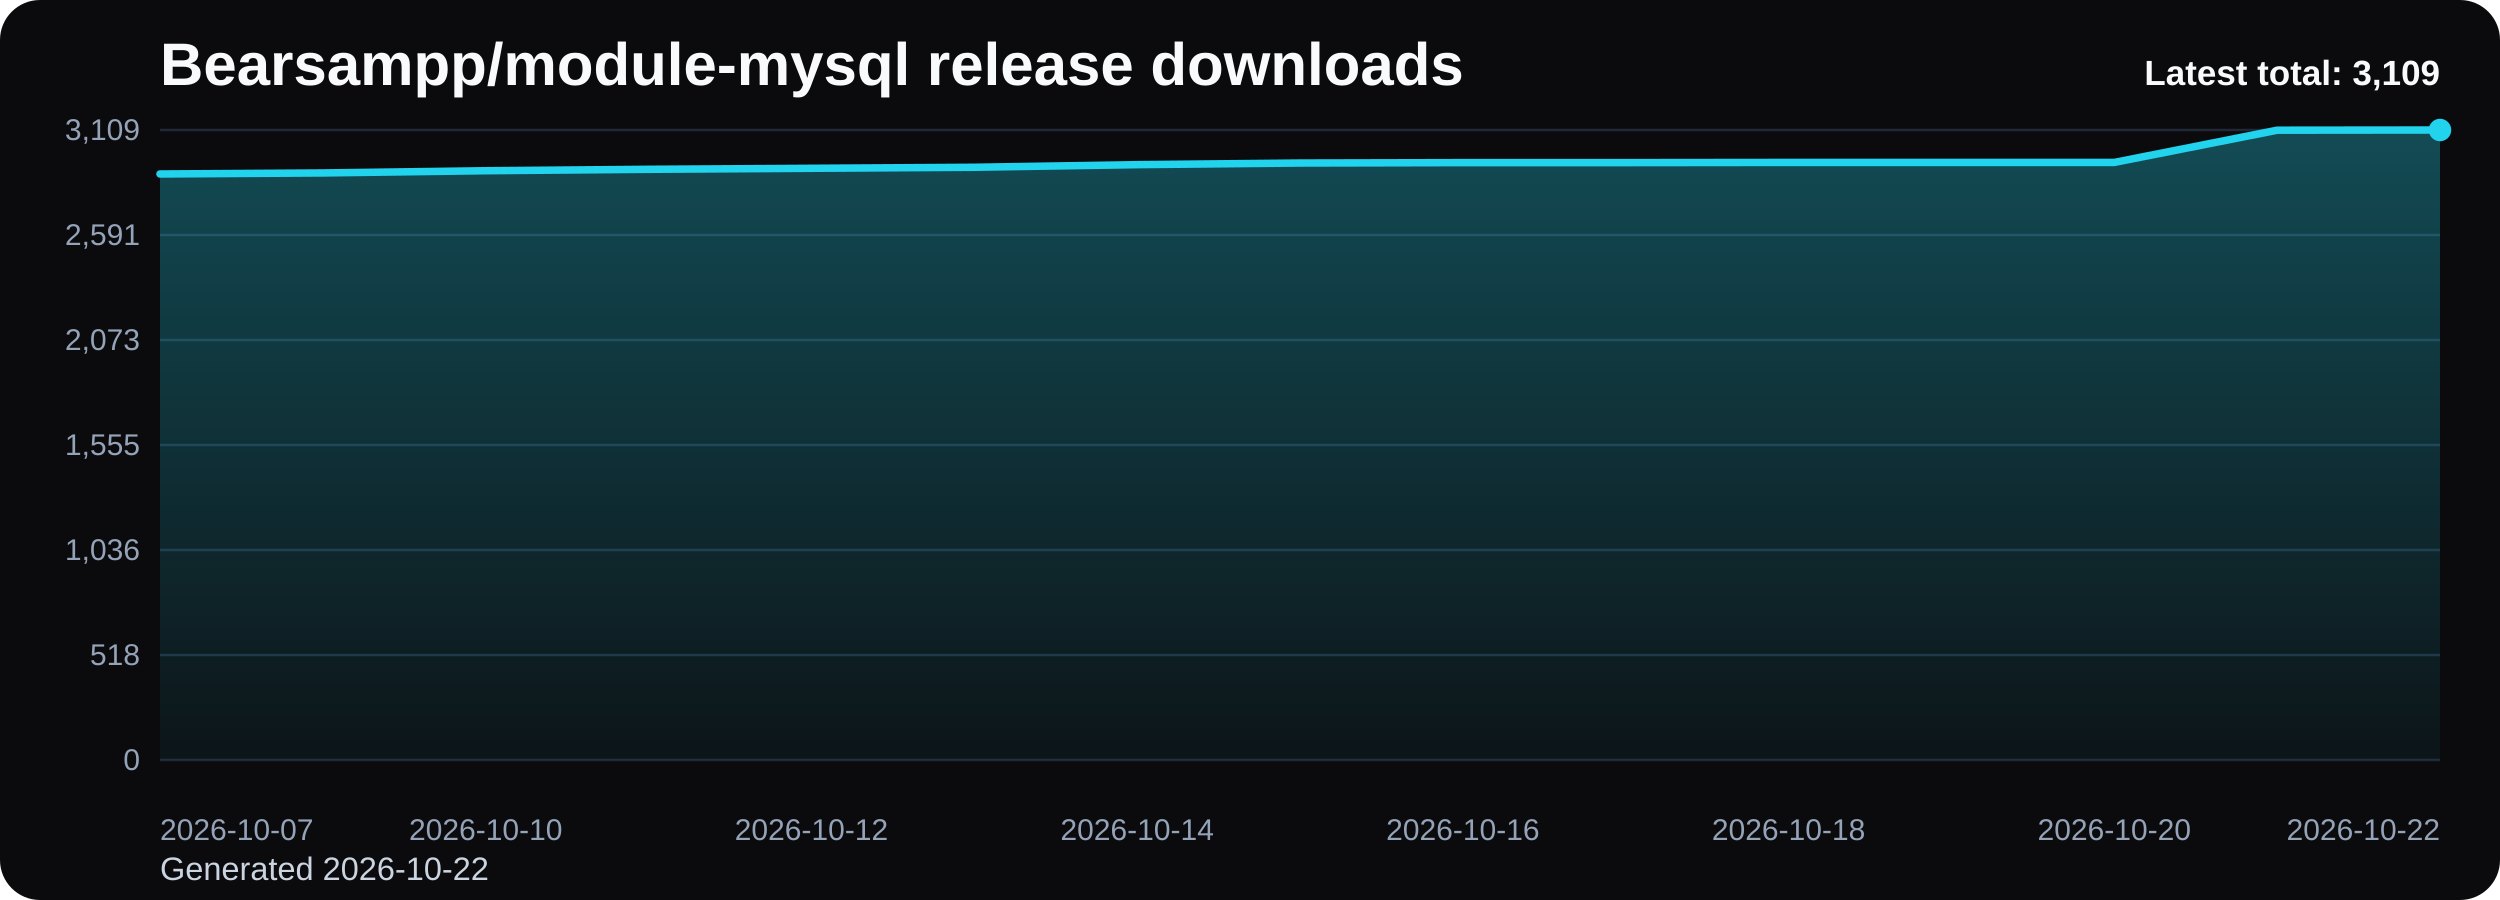
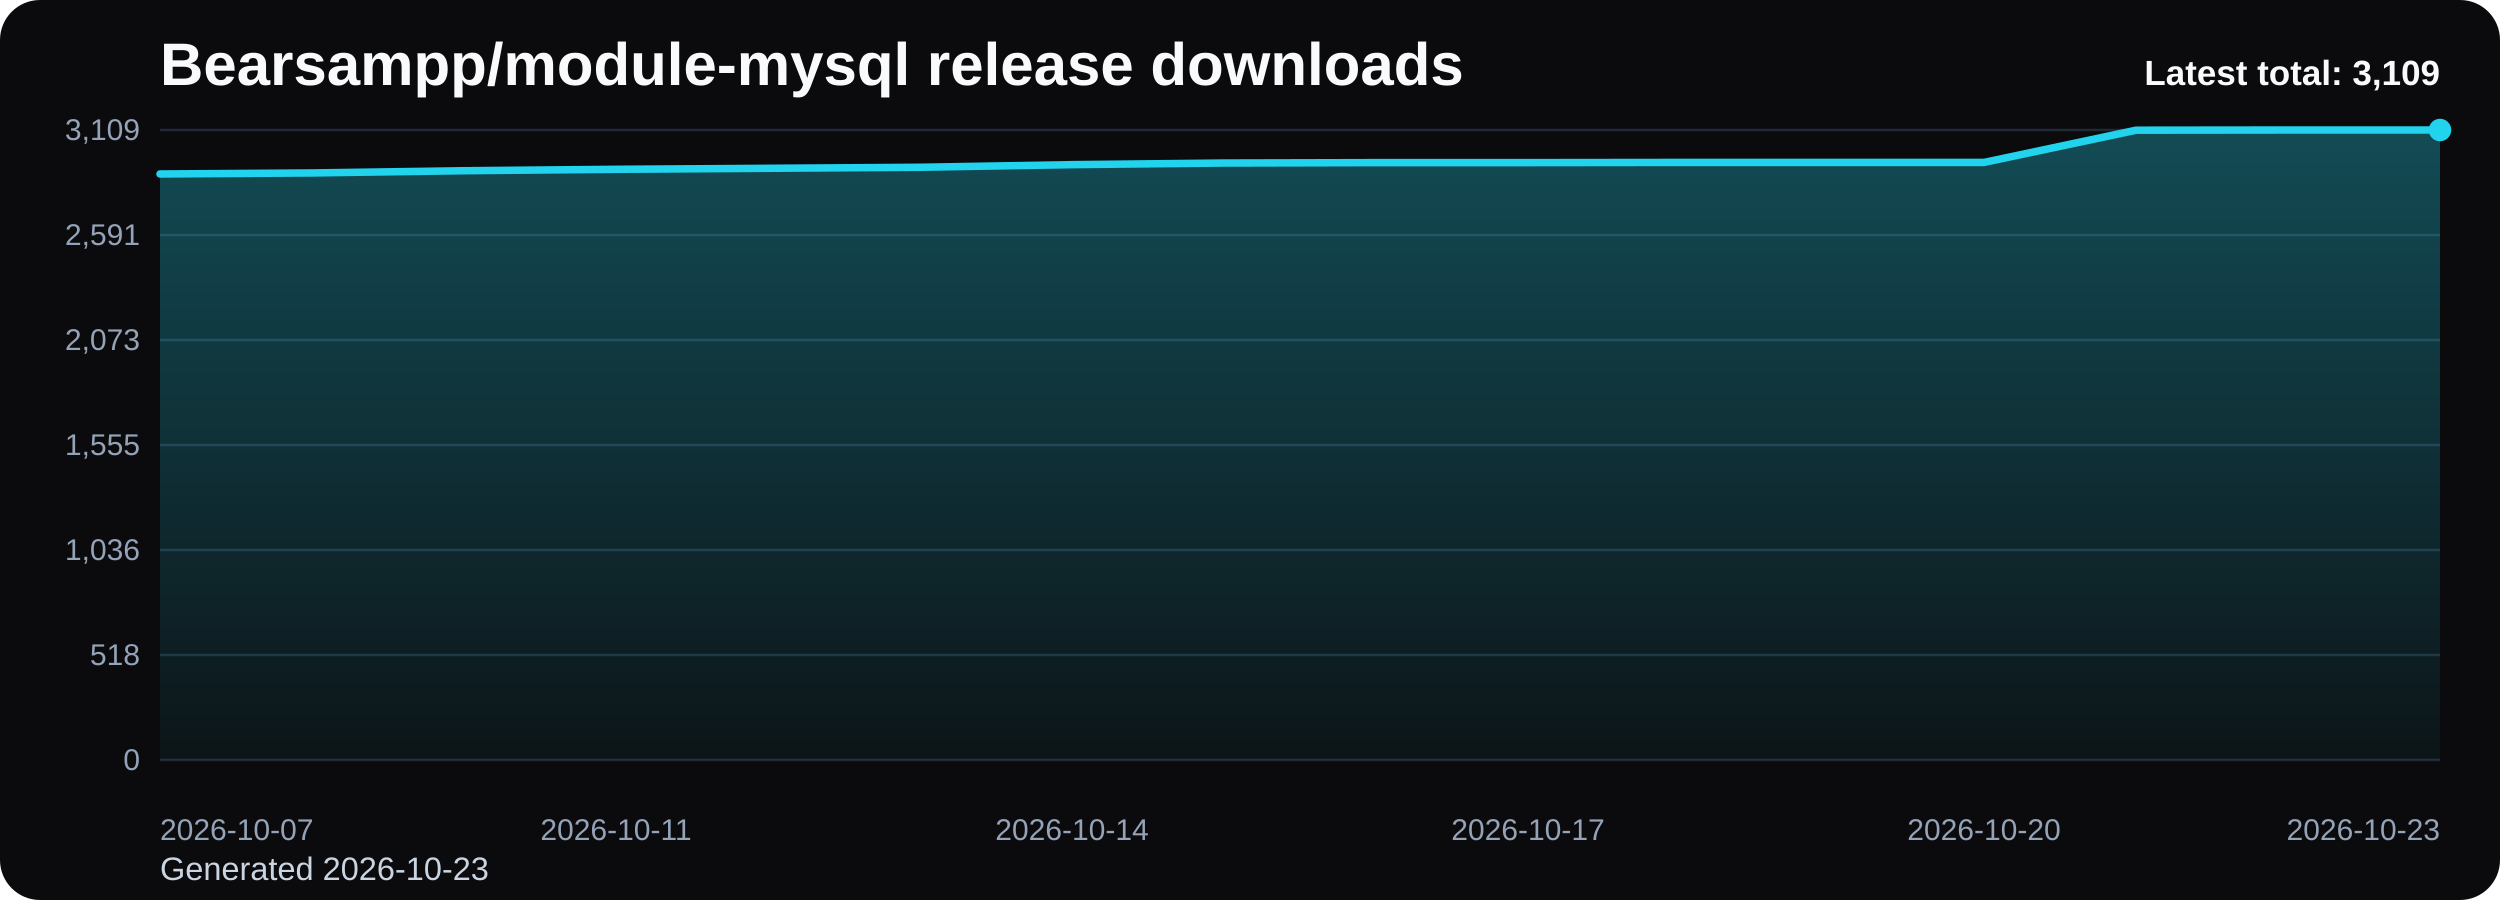
<svg xmlns="http://www.w3.org/2000/svg" viewBox="0 0 1000 360" role="img" aria-label="Bearsampp/module-mysql release downloads chart">
  <defs>
    <linearGradient id="fill-total-trend-black" x1="0" y1="0" x2="0" y2="1">
      <stop offset="0%" stop-color="#22d3ee" stop-opacity="0.32" />
      <stop offset="100%" stop-color="#22d3ee" stop-opacity="0.05" />
    </linearGradient>
    <style>
      .bg { fill: #0b0b0d; }
      .title { font: 700 24px Arial, sans-serif; fill: #f8fafc; }
      .sub { font: 400 13px Arial, sans-serif; fill: #cbd5e1; }
      .grid { stroke: #1f2937; stroke-width: 1; }
      .axis { font: 400 12px Arial, sans-serif; fill: #94a3b8; }
      .line { fill: none; stroke: #22d3ee; stroke-width: 3; stroke-linecap: round; stroke-linejoin: round; }
      .dot { fill: #22d3ee; }
      .value { font: 600 11px Arial, sans-serif; fill: #cbd5e1; }
      .latest { font: 700 14px Arial, sans-serif; fill: #f8fafc; }
    </style>
  </defs>
  <rect class="bg" x="0" y="0" width="1000" height="360" rx="16" />
  <text class="title" x="64" y="34">Bearsampp/module-mysql release downloads</text>
-   <text class="sub" x="64" y="352">Generated 2026-10-22</text>
+   <text class="sub" x="64" y="352">Generated 2026-10-23</text>
  <line x1="64" y1="52.00" x2="976" y2="52.00" class="grid" />
  <text x="56" y="56.00" text-anchor="end" class="axis">3,109</text>
  <line x1="64" y1="94.00" x2="976" y2="94.00" class="grid" />
  <text x="56" y="98.00" text-anchor="end" class="axis">2,591</text>
  <line x1="64" y1="136.00" x2="976" y2="136.00" class="grid" />
  <text x="56" y="140.00" text-anchor="end" class="axis">2,073</text>
  <line x1="64" y1="178.00" x2="976" y2="178.00" class="grid" />
  <text x="56" y="182.00" text-anchor="end" class="axis">1,555</text>
  <line x1="64" y1="220.00" x2="976" y2="220.00" class="grid" />
  <text x="56" y="224.00" text-anchor="end" class="axis">1,036</text>
  <line x1="64" y1="262.00" x2="976" y2="262.00" class="grid" />
  <text x="56" y="266.00" text-anchor="end" class="axis">518</text>
  <line x1="64" y1="304.00" x2="976" y2="304.00" class="grid" />
  <text x="56" y="308.00" text-anchor="end" class="axis">0</text>
-   <path d="M 64.00 304 L 64.00 69.59 L 129.14 69.18 L 194.29 68.29 L 259.43 67.72 L 324.57 67.32 L 389.71 66.91 L 454.86 65.86 L 520.00 65.21 L 585.14 65.05 L 650.29 65.05 L 715.43 64.97 L 780.57 64.97 L 845.71 64.97 L 910.86 52.08 L 976.00 52.00 L 976.00 304 Z" fill="url(#fill-total-trend-black)" />
-   <polyline class="line" points="64.00,69.59 129.14,69.18 194.29,68.29 259.43,67.72 324.57,67.32 389.71,66.91 454.86,65.86 520.00,65.21 585.14,65.05 650.29,65.05 715.43,64.97 780.57,64.97 845.71,64.97 910.86,52.08 976.00,52.00" />
+   <path d="M 64.00 304 L 64.00 69.59 L 124.80 69.18 L 185.60 68.29 L 246.40 67.72 L 307.20 67.32 L 368.00 66.91 L 428.80 65.86 L 489.60 65.21 L 550.40 65.05 L 611.20 65.05 L 672.00 64.97 L 732.80 64.97 L 793.60 64.97 L 854.40 52.08 L 915.20 52.00 L 976.00 52.00 L 976.00 304 Z" fill="url(#fill-total-trend-black)" />
+   <polyline class="line" points="64.00,69.59 124.80,69.18 185.60,68.29 246.40,67.72 307.20,67.32 368.00,66.91 428.80,65.86 489.60,65.21 550.40,65.05 611.20,65.05 672.00,64.97 732.80,64.97 793.60,64.97 854.40,52.08 915.20,52.00 976.00,52.00" />
  <circle class="dot" cx="976.00" cy="52.00" r="4.5" />
  <text class="axis" x="64.00" y="336" text-anchor="start">2026-10-07</text>
-   <text class="axis" x="194.29" y="336" text-anchor="middle">2026-10-10</text>
-   <text class="axis" x="324.57" y="336" text-anchor="middle">2026-10-12</text>
-   <text class="axis" x="454.86" y="336" text-anchor="middle">2026-10-14</text>
-   <text class="axis" x="585.14" y="336" text-anchor="middle">2026-10-16</text>
-   <text class="axis" x="715.43" y="336" text-anchor="middle">2026-10-18</text>
-   <text class="axis" x="845.71" y="336" text-anchor="middle">2026-10-20</text>
-   <text class="axis" x="976.00" y="336" text-anchor="end">2026-10-22</text>
+   <text class="axis" x="246.40" y="336" text-anchor="middle">2026-10-11</text>
+   <text class="axis" x="428.80" y="336" text-anchor="middle">2026-10-14</text>
+   <text class="axis" x="611.20" y="336" text-anchor="middle">2026-10-17</text>
+   <text class="axis" x="793.60" y="336" text-anchor="middle">2026-10-20</text>
+   <text class="axis" x="976.00" y="336" text-anchor="end">2026-10-23</text>
  <text class="latest" x="976" y="34" text-anchor="end">Latest total: 3,109</text>
</svg>
